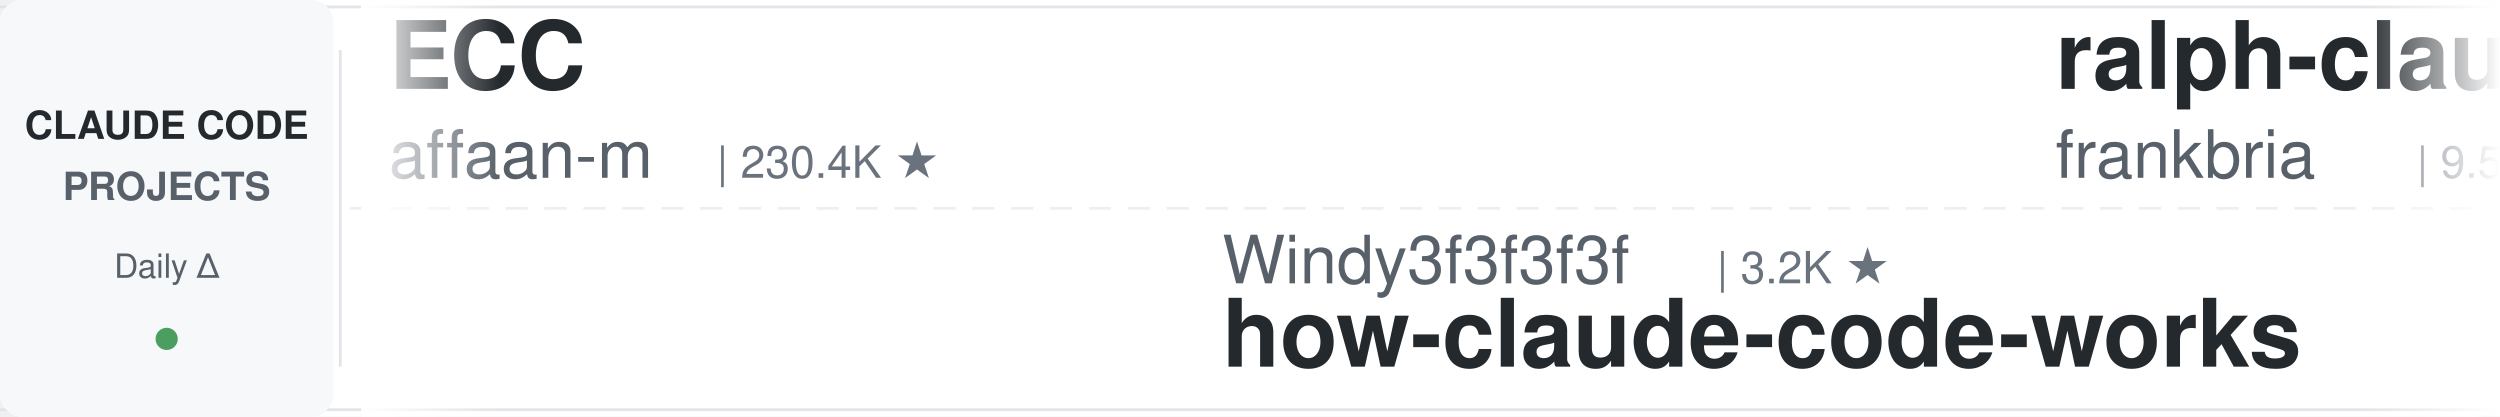
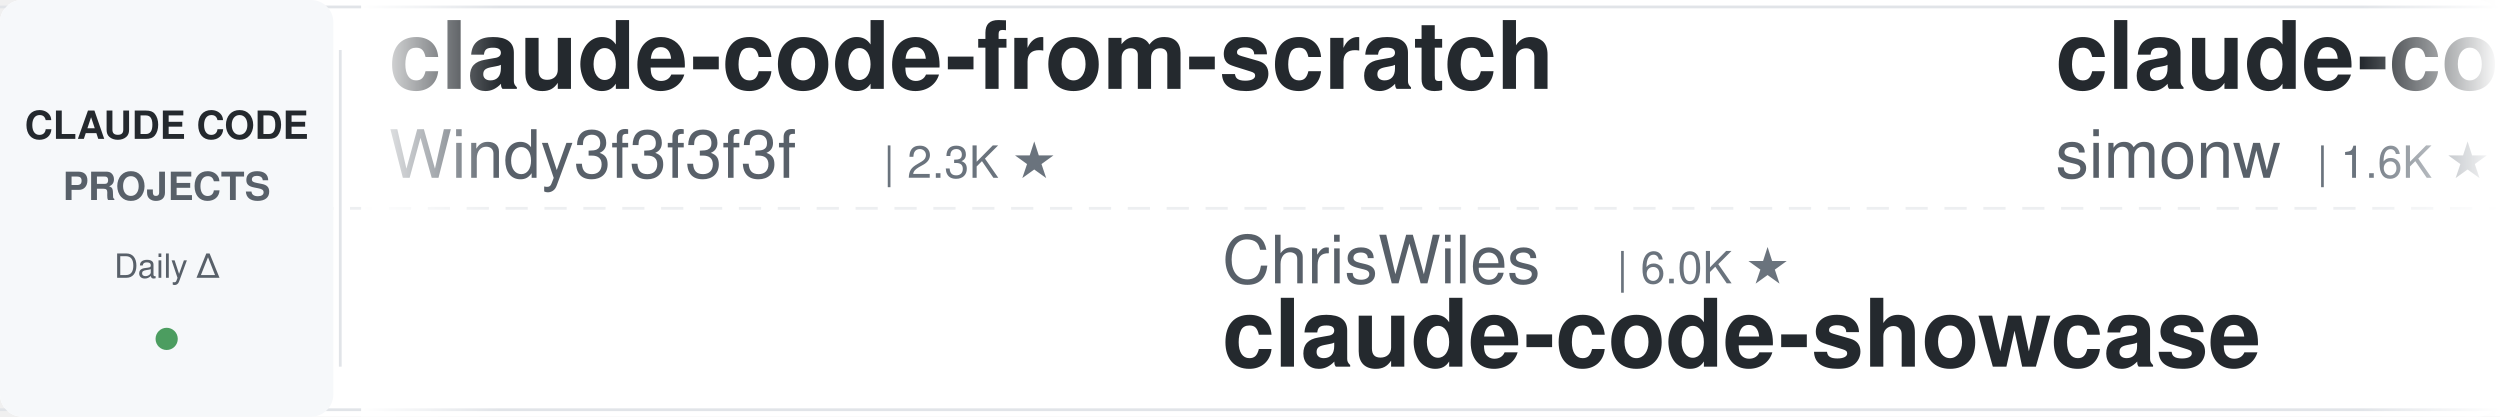
<svg xmlns="http://www.w3.org/2000/svg" width="900" height="150">
  <defs>
    <linearGradient id="leftFade" x1="0%" y1="0%" x2="100%" y2="0%">
      <stop offset="0%" style="stop-color:#ffffff;stop-opacity:1" />
      <stop offset="100%" style="stop-color:#ffffff;stop-opacity:0" />
    </linearGradient>
    <linearGradient id="rightFade" x1="0%" y1="0%" x2="100%" y2="0%">
      <stop offset="0%" style="stop-color:#ffffff;stop-opacity:0" />
      <stop offset="100%" style="stop-color:#ffffff;stop-opacity:1" />
    </linearGradient>
  </defs>
  <rect width="900" height="150" fill="#ffffff" rx="8" />
  <rect x="0" y="2" width="900" height="1" fill="#e1e4e8" />
  <rect x="0" y="147" width="900" height="1" fill="#e1e4e8" />
  <line x1="0" y1="75" x2="900" y2="75" stroke="#e1e4e8" stroke-width="1" stroke-dasharray="8 6" opacity="0.6" />
  <rect x="0" y="0" width="120" height="150" fill="#f6f8fa" rx="8" />
  <text x="60" y="50" font-family="-apple-system, BlinkMacSystemFont, 'Segoe UI', Helvetica, Arial, sans-serif" font-size="14" font-weight="600" fill="#24292e" text-anchor="middle">CLAUDE CODE</text>
  <text x="60" y="72" font-family="-apple-system, BlinkMacSystemFont, 'Segoe UI', Helvetica, Arial, sans-serif" font-size="14" font-weight="600" fill="#586069" text-anchor="middle">PROJECTS</text>
  <text x="60" y="100" font-family="-apple-system, BlinkMacSystemFont, 'Segoe UI', Helvetica, Arial, sans-serif" font-size="12" font-weight="500" fill="#586069" text-anchor="middle">Daily Δ</text>
  <circle cx="60" cy="122" r="4" fill="#22863a" opacity="0.8" />
  <rect x="122" y="18" width="1" height="114" fill="#e1e4e8" />
  <clipPath id="tickerClip">
    <rect x="130" y="0" width="770" height="150" />
  </clipPath>
  <g clip-path="url(#tickerClip)">
    <g id="tickerItems">
      <animateTransform attributeName="transform" attributeType="XML" type="translate" from="0 0" to="-3000 0" dur="54s" repeatCount="indefinite" />
      <g transform="translate(0, 0)">
-         <text x="140" y="32" font-family="-apple-system, BlinkMacSystemFont, 'Segoe UI', Helvetica, Arial, sans-serif" font-size="34" font-weight="600" fill="#24292e">ECC</text>
-         <text x="140" y="64" font-family="-apple-system, BlinkMacSystemFont, 'Segoe UI', Helvetica, Arial, sans-serif" font-size="24" font-weight="400" fill="#586069">affaan-m</text>
-         <text x="258" y="64" font-family="-apple-system, BlinkMacSystemFont, 'Segoe UI', Helvetica, Arial, sans-serif" font-size="16" font-weight="500" fill="#6a737d">| 230.4K ★</text>
+         <text x="140" y="32" font-family="-apple-system, BlinkMacSystemFont, 'Segoe UI', Helvetica, Arial, sans-serif" font-size="34" font-weight="600" fill="#24292e">claude-code-from-scratch</text>
+         <text x="140" y="64" font-family="-apple-system, BlinkMacSystemFont, 'Segoe UI', Helvetica, Arial, sans-serif" font-size="24" font-weight="400" fill="#586069">Windy3f3f3f3f</text>
+         <text x="318" y="64" font-family="-apple-system, BlinkMacSystemFont, 'Segoe UI', Helvetica, Arial, sans-serif" font-size="16" font-weight="500" fill="#6a737d">| 2.3K ★</text>
      </g>
      <g transform="translate(300, 0)">
-         <text x="140" y="102" font-family="-apple-system, BlinkMacSystemFont, 'Segoe UI', Helvetica, Arial, sans-serif" font-size="24" font-weight="400" fill="#586069">Windy3f3f3f3f</text>
-         <text x="318" y="102" font-family="-apple-system, BlinkMacSystemFont, 'Segoe UI', Helvetica, Arial, sans-serif" font-size="16" font-weight="500" fill="#6a737d">| 3.2K ★</text>
-         <text x="140" y="132" font-family="-apple-system, BlinkMacSystemFont, 'Segoe UI', Helvetica, Arial, sans-serif" font-size="34" font-weight="600" fill="#24292e">how-claude-code-works</text>
+         <text x="140" y="102" font-family="-apple-system, BlinkMacSystemFont, 'Segoe UI', Helvetica, Arial, sans-serif" font-size="24" font-weight="400" fill="#586069">ChrisWiles</text>
+         <text x="282" y="102" font-family="-apple-system, BlinkMacSystemFont, 'Segoe UI', Helvetica, Arial, sans-serif" font-size="16" font-weight="500" fill="#6a737d">| 6.0K ★</text>
+         <text x="140" y="132" font-family="-apple-system, BlinkMacSystemFont, 'Segoe UI', Helvetica, Arial, sans-serif" font-size="34" font-weight="600" fill="#24292e">claude-code-showcase</text>
      </g>
      <g transform="translate(600, 0)">
-         <text x="140" y="32" font-family="-apple-system, BlinkMacSystemFont, 'Segoe UI', Helvetica, Arial, sans-serif" font-size="34" font-weight="600" fill="#24292e">ralph-claude-code</text>
-         <text x="140" y="64" font-family="-apple-system, BlinkMacSystemFont, 'Segoe UI', Helvetica, Arial, sans-serif" font-size="24" font-weight="400" fill="#586069">frankbria</text>
-         <text x="270" y="64" font-family="-apple-system, BlinkMacSystemFont, 'Segoe UI', Helvetica, Arial, sans-serif" font-size="16" font-weight="500" fill="#6a737d">| 9.5K ★</text>
+         <text x="140" y="32" font-family="-apple-system, BlinkMacSystemFont, 'Segoe UI', Helvetica, Arial, sans-serif" font-size="34" font-weight="600" fill="#24292e">claude-code-transcripts</text>
+         <text x="140" y="64" font-family="-apple-system, BlinkMacSystemFont, 'Segoe UI', Helvetica, Arial, sans-serif" font-size="24" font-weight="400" fill="#586069">simonw</text>
+         <text x="234" y="64" font-family="-apple-system, BlinkMacSystemFont, 'Segoe UI', Helvetica, Arial, sans-serif" font-size="16" font-weight="500" fill="#6a737d">| 1.6K ★</text>
      </g>
      <g transform="translate(900, 0)">
-         <text x="140" y="102" font-family="-apple-system, BlinkMacSystemFont, 'Segoe UI', Helvetica, Arial, sans-serif" font-size="24" font-weight="400" fill="#586069">wanshuiyin</text>
-         <text x="282" y="102" font-family="-apple-system, BlinkMacSystemFont, 'Segoe UI', Helvetica, Arial, sans-serif" font-size="16" font-weight="500" fill="#6a737d">| 13.5K ★</text>
-         <text x="140" y="132" font-family="-apple-system, BlinkMacSystemFont, 'Segoe UI', Helvetica, Arial, sans-serif" font-size="34" font-weight="600" fill="#24292e">Auto-claude-code-researc...</text>
+         <text x="140" y="102" font-family="-apple-system, BlinkMacSystemFont, 'Segoe UI', Helvetica, Arial, sans-serif" font-size="24" font-weight="400" fill="#586069">ykdojo</text>
+         <text x="234" y="102" font-family="-apple-system, BlinkMacSystemFont, 'Segoe UI', Helvetica, Arial, sans-serif" font-size="16" font-weight="500" fill="#6a737d">| 9.3K ★</text>
+         <text x="140" y="132" font-family="-apple-system, BlinkMacSystemFont, 'Segoe UI', Helvetica, Arial, sans-serif" font-size="34" font-weight="600" fill="#24292e">claude-code-tips</text>
      </g>
      <g transform="translate(1200, 0)">
-         <text x="140" y="32" font-family="-apple-system, BlinkMacSystemFont, 'Segoe UI', Helvetica, Arial, sans-serif" font-size="34" font-weight="600" fill="#24292e">claude-code-source-build</text>
-         <text x="140" y="64" font-family="-apple-system, BlinkMacSystemFont, 'Segoe UI', Helvetica, Arial, sans-serif" font-size="24" font-weight="400" fill="#586069">andrew-kramer-inno</text>
-         <text x="378" y="64" font-family="-apple-system, BlinkMacSystemFont, 'Segoe UI', Helvetica, Arial, sans-serif" font-size="16" font-weight="500" fill="#6a737d">| 595 ★</text>
+         <text x="140" y="32" font-family="-apple-system, BlinkMacSystemFont, 'Segoe UI', Helvetica, Arial, sans-serif" font-size="34" font-weight="600" fill="#24292e">claude-code-plugins-plus...</text>
+         <text x="140" y="64" font-family="-apple-system, BlinkMacSystemFont, 'Segoe UI', Helvetica, Arial, sans-serif" font-size="24" font-weight="400" fill="#586069">jeremylongshore</text>
+         <text x="342" y="64" font-family="-apple-system, BlinkMacSystemFont, 'Segoe UI', Helvetica, Arial, sans-serif" font-size="16" font-weight="500" fill="#6a737d">| 2.5K ★</text>
      </g>
      <g transform="translate(1500, 0)">
-         <text x="140" y="102" font-family="-apple-system, BlinkMacSystemFont, 'Segoe UI', Helvetica, Arial, sans-serif" font-size="24" font-weight="400" fill="#586069">centminmod</text>
-         <text x="282" y="102" font-family="-apple-system, BlinkMacSystemFont, 'Segoe UI', Helvetica, Arial, sans-serif" font-size="16" font-weight="500" fill="#6a737d">| 2.5K ★</text>
-         <text x="140" y="132" font-family="-apple-system, BlinkMacSystemFont, 'Segoe UI', Helvetica, Arial, sans-serif" font-size="34" font-weight="600" fill="#24292e">my-claude-code-setup</text>
+         <text x="140" y="102" font-family="-apple-system, BlinkMacSystemFont, 'Segoe UI', Helvetica, Arial, sans-serif" font-size="24" font-weight="400" fill="#586069">nicedreamzapp</text>
+         <text x="318" y="102" font-family="-apple-system, BlinkMacSystemFont, 'Segoe UI', Helvetica, Arial, sans-serif" font-size="16" font-weight="500" fill="#6a737d">| 2.9K ★</text>
+         <text x="140" y="132" font-family="-apple-system, BlinkMacSystemFont, 'Segoe UI', Helvetica, Arial, sans-serif" font-size="34" font-weight="600" fill="#24292e">claude-code-local</text>
      </g>
      <g transform="translate(1800, 0)">
-         <text x="140" y="32" font-family="-apple-system, BlinkMacSystemFont, 'Segoe UI', Helvetica, Arial, sans-serif" font-size="34" font-weight="600" fill="#24292e">claude-code-system-promp...</text>
-         <text x="140" y="64" font-family="-apple-system, BlinkMacSystemFont, 'Segoe UI', Helvetica, Arial, sans-serif" font-size="24" font-weight="400" fill="#586069">Piebald-AI</text>
-         <text x="282" y="64" font-family="-apple-system, BlinkMacSystemFont, 'Segoe UI', Helvetica, Arial, sans-serif" font-size="16" font-weight="500" fill="#6a737d">| 11.8K ★</text>
+         <text x="140" y="32" font-family="-apple-system, BlinkMacSystemFont, 'Segoe UI', Helvetica, Arial, sans-serif" font-size="34" font-weight="600" fill="#24292e">claude-code-video-toolki...</text>
+         <text x="140" y="64" font-family="-apple-system, BlinkMacSystemFont, 'Segoe UI', Helvetica, Arial, sans-serif" font-size="24" font-weight="400" fill="#586069">digitalsamba</text>
+         <text x="306" y="64" font-family="-apple-system, BlinkMacSystemFont, 'Segoe UI', Helvetica, Arial, sans-serif" font-size="16" font-weight="500" fill="#6a737d">| 1.8K ★</text>
      </g>
      <g transform="translate(2100, 0)">
-         <text x="140" y="102" font-family="-apple-system, BlinkMacSystemFont, 'Segoe UI', Helvetica, Arial, sans-serif" font-size="24" font-weight="400" fill="#586069">Donchitos</text>
-         <text x="270" y="102" font-family="-apple-system, BlinkMacSystemFont, 'Segoe UI', Helvetica, Arial, sans-serif" font-size="16" font-weight="500" fill="#6a737d">| 23.1K ★</text>
-         <text x="140" y="132" font-family="-apple-system, BlinkMacSystemFont, 'Segoe UI', Helvetica, Arial, sans-serif" font-size="34" font-weight="600" fill="#24292e">Claude-Code-Game-Studios</text>
+         <text x="140" y="102" font-family="-apple-system, BlinkMacSystemFont, 'Segoe UI', Helvetica, Arial, sans-serif" font-size="24" font-weight="400" fill="#586069">repowise-dev</text>
+         <text x="306" y="102" font-family="-apple-system, BlinkMacSystemFont, 'Segoe UI', Helvetica, Arial, sans-serif" font-size="16" font-weight="500" fill="#6a737d">| 1.2K ★</text>
+         <text x="140" y="132" font-family="-apple-system, BlinkMacSystemFont, 'Segoe UI', Helvetica, Arial, sans-serif" font-size="34" font-weight="600" fill="#24292e">claude-code-prompts</text>
      </g>
      <g transform="translate(2400, 0)">
-         <text x="140" y="32" font-family="-apple-system, BlinkMacSystemFont, 'Segoe UI', Helvetica, Arial, sans-serif" font-size="34" font-weight="600" fill="#24292e">claude-code-engineering</text>
-         <text x="140" y="64" font-family="-apple-system, BlinkMacSystemFont, 'Segoe UI', Helvetica, Arial, sans-serif" font-size="24" font-weight="400" fill="#586069">huangjia2019</text>
-         <text x="306" y="64" font-family="-apple-system, BlinkMacSystemFont, 'Segoe UI', Helvetica, Arial, sans-serif" font-size="16" font-weight="500" fill="#6a737d">| 985 ★</text>
+         <text x="140" y="32" font-family="-apple-system, BlinkMacSystemFont, 'Segoe UI', Helvetica, Arial, sans-serif" font-size="34" font-weight="600" fill="#24292e">my-claude-code-setup</text>
+         <text x="140" y="64" font-family="-apple-system, BlinkMacSystemFont, 'Segoe UI', Helvetica, Arial, sans-serif" font-size="24" font-weight="400" fill="#586069">centminmod</text>
+         <text x="282" y="64" font-family="-apple-system, BlinkMacSystemFont, 'Segoe UI', Helvetica, Arial, sans-serif" font-size="16" font-weight="500" fill="#6a737d">| 2.5K ★</text>
      </g>
      <g transform="translate(2700, 0)">
-         <text x="140" y="102" font-family="-apple-system, BlinkMacSystemFont, 'Segoe UI', Helvetica, Arial, sans-serif" font-size="24" font-weight="400" fill="#586069">shareAI-lab</text>
-         <text x="294" y="102" font-family="-apple-system, BlinkMacSystemFont, 'Segoe UI', Helvetica, Arial, sans-serif" font-size="16" font-weight="500" fill="#6a737d">| 71.2K ★</text>
-         <text x="140" y="132" font-family="-apple-system, BlinkMacSystemFont, 'Segoe UI', Helvetica, Arial, sans-serif" font-size="34" font-weight="600" fill="#24292e">learn-claude-code</text>
+         <text x="140" y="102" font-family="-apple-system, BlinkMacSystemFont, 'Segoe UI', Helvetica, Arial, sans-serif" font-size="24" font-weight="400" fill="#586069">andrew-kramer-inno</text>
+         <text x="378" y="102" font-family="-apple-system, BlinkMacSystemFont, 'Segoe UI', Helvetica, Arial, sans-serif" font-size="16" font-weight="500" fill="#6a737d">| 595 ★</text>
+         <text x="140" y="132" font-family="-apple-system, BlinkMacSystemFont, 'Segoe UI', Helvetica, Arial, sans-serif" font-size="34" font-weight="600" fill="#24292e">claude-code-source-build</text>
      </g>
      <g transform="translate(3000, 0)">
-         <text x="140" y="32" font-family="-apple-system, BlinkMacSystemFont, 'Segoe UI', Helvetica, Arial, sans-serif" font-size="34" font-weight="600" fill="#24292e">ECC</text>
-         <text x="140" y="64" font-family="-apple-system, BlinkMacSystemFont, 'Segoe UI', Helvetica, Arial, sans-serif" font-size="24" font-weight="400" fill="#586069">affaan-m</text>
-         <text x="258" y="64" font-family="-apple-system, BlinkMacSystemFont, 'Segoe UI', Helvetica, Arial, sans-serif" font-size="16" font-weight="500" fill="#6a737d">| 230.4K ★</text>
+         <text x="140" y="32" font-family="-apple-system, BlinkMacSystemFont, 'Segoe UI', Helvetica, Arial, sans-serif" font-size="34" font-weight="600" fill="#24292e">claude-code-from-scratch</text>
+         <text x="140" y="64" font-family="-apple-system, BlinkMacSystemFont, 'Segoe UI', Helvetica, Arial, sans-serif" font-size="24" font-weight="400" fill="#586069">Windy3f3f3f3f</text>
+         <text x="318" y="64" font-family="-apple-system, BlinkMacSystemFont, 'Segoe UI', Helvetica, Arial, sans-serif" font-size="16" font-weight="500" fill="#6a737d">| 2.3K ★</text>
      </g>
      <g transform="translate(3300, 0)">
-         <text x="140" y="102" font-family="-apple-system, BlinkMacSystemFont, 'Segoe UI', Helvetica, Arial, sans-serif" font-size="24" font-weight="400" fill="#586069">Windy3f3f3f3f</text>
-         <text x="318" y="102" font-family="-apple-system, BlinkMacSystemFont, 'Segoe UI', Helvetica, Arial, sans-serif" font-size="16" font-weight="500" fill="#6a737d">| 3.2K ★</text>
-         <text x="140" y="132" font-family="-apple-system, BlinkMacSystemFont, 'Segoe UI', Helvetica, Arial, sans-serif" font-size="34" font-weight="600" fill="#24292e">how-claude-code-works</text>
+         <text x="140" y="102" font-family="-apple-system, BlinkMacSystemFont, 'Segoe UI', Helvetica, Arial, sans-serif" font-size="24" font-weight="400" fill="#586069">ChrisWiles</text>
+         <text x="282" y="102" font-family="-apple-system, BlinkMacSystemFont, 'Segoe UI', Helvetica, Arial, sans-serif" font-size="16" font-weight="500" fill="#6a737d">| 6.0K ★</text>
+         <text x="140" y="132" font-family="-apple-system, BlinkMacSystemFont, 'Segoe UI', Helvetica, Arial, sans-serif" font-size="34" font-weight="600" fill="#24292e">claude-code-showcase</text>
      </g>
      <g transform="translate(3600, 0)">
-         <text x="140" y="32" font-family="-apple-system, BlinkMacSystemFont, 'Segoe UI', Helvetica, Arial, sans-serif" font-size="34" font-weight="600" fill="#24292e">ralph-claude-code</text>
-         <text x="140" y="64" font-family="-apple-system, BlinkMacSystemFont, 'Segoe UI', Helvetica, Arial, sans-serif" font-size="24" font-weight="400" fill="#586069">frankbria</text>
-         <text x="270" y="64" font-family="-apple-system, BlinkMacSystemFont, 'Segoe UI', Helvetica, Arial, sans-serif" font-size="16" font-weight="500" fill="#6a737d">| 9.5K ★</text>
+         <text x="140" y="32" font-family="-apple-system, BlinkMacSystemFont, 'Segoe UI', Helvetica, Arial, sans-serif" font-size="34" font-weight="600" fill="#24292e">claude-code-transcripts</text>
+         <text x="140" y="64" font-family="-apple-system, BlinkMacSystemFont, 'Segoe UI', Helvetica, Arial, sans-serif" font-size="24" font-weight="400" fill="#586069">simonw</text>
+         <text x="234" y="64" font-family="-apple-system, BlinkMacSystemFont, 'Segoe UI', Helvetica, Arial, sans-serif" font-size="16" font-weight="500" fill="#6a737d">| 1.6K ★</text>
      </g>
      <g transform="translate(3900, 0)">
-         <text x="140" y="102" font-family="-apple-system, BlinkMacSystemFont, 'Segoe UI', Helvetica, Arial, sans-serif" font-size="24" font-weight="400" fill="#586069">wanshuiyin</text>
-         <text x="282" y="102" font-family="-apple-system, BlinkMacSystemFont, 'Segoe UI', Helvetica, Arial, sans-serif" font-size="16" font-weight="500" fill="#6a737d">| 13.5K ★</text>
-         <text x="140" y="132" font-family="-apple-system, BlinkMacSystemFont, 'Segoe UI', Helvetica, Arial, sans-serif" font-size="34" font-weight="600" fill="#24292e">Auto-claude-code-researc...</text>
+         <text x="140" y="102" font-family="-apple-system, BlinkMacSystemFont, 'Segoe UI', Helvetica, Arial, sans-serif" font-size="24" font-weight="400" fill="#586069">ykdojo</text>
+         <text x="234" y="102" font-family="-apple-system, BlinkMacSystemFont, 'Segoe UI', Helvetica, Arial, sans-serif" font-size="16" font-weight="500" fill="#6a737d">| 9.3K ★</text>
+         <text x="140" y="132" font-family="-apple-system, BlinkMacSystemFont, 'Segoe UI', Helvetica, Arial, sans-serif" font-size="34" font-weight="600" fill="#24292e">claude-code-tips</text>
      </g>
    </g>
  </g>
  <rect x="130" y="0" width="50" height="150" fill="url(#leftFade)" />
  <rect x="850" y="0" width="50" height="150" fill="url(#rightFade)" />
</svg>
